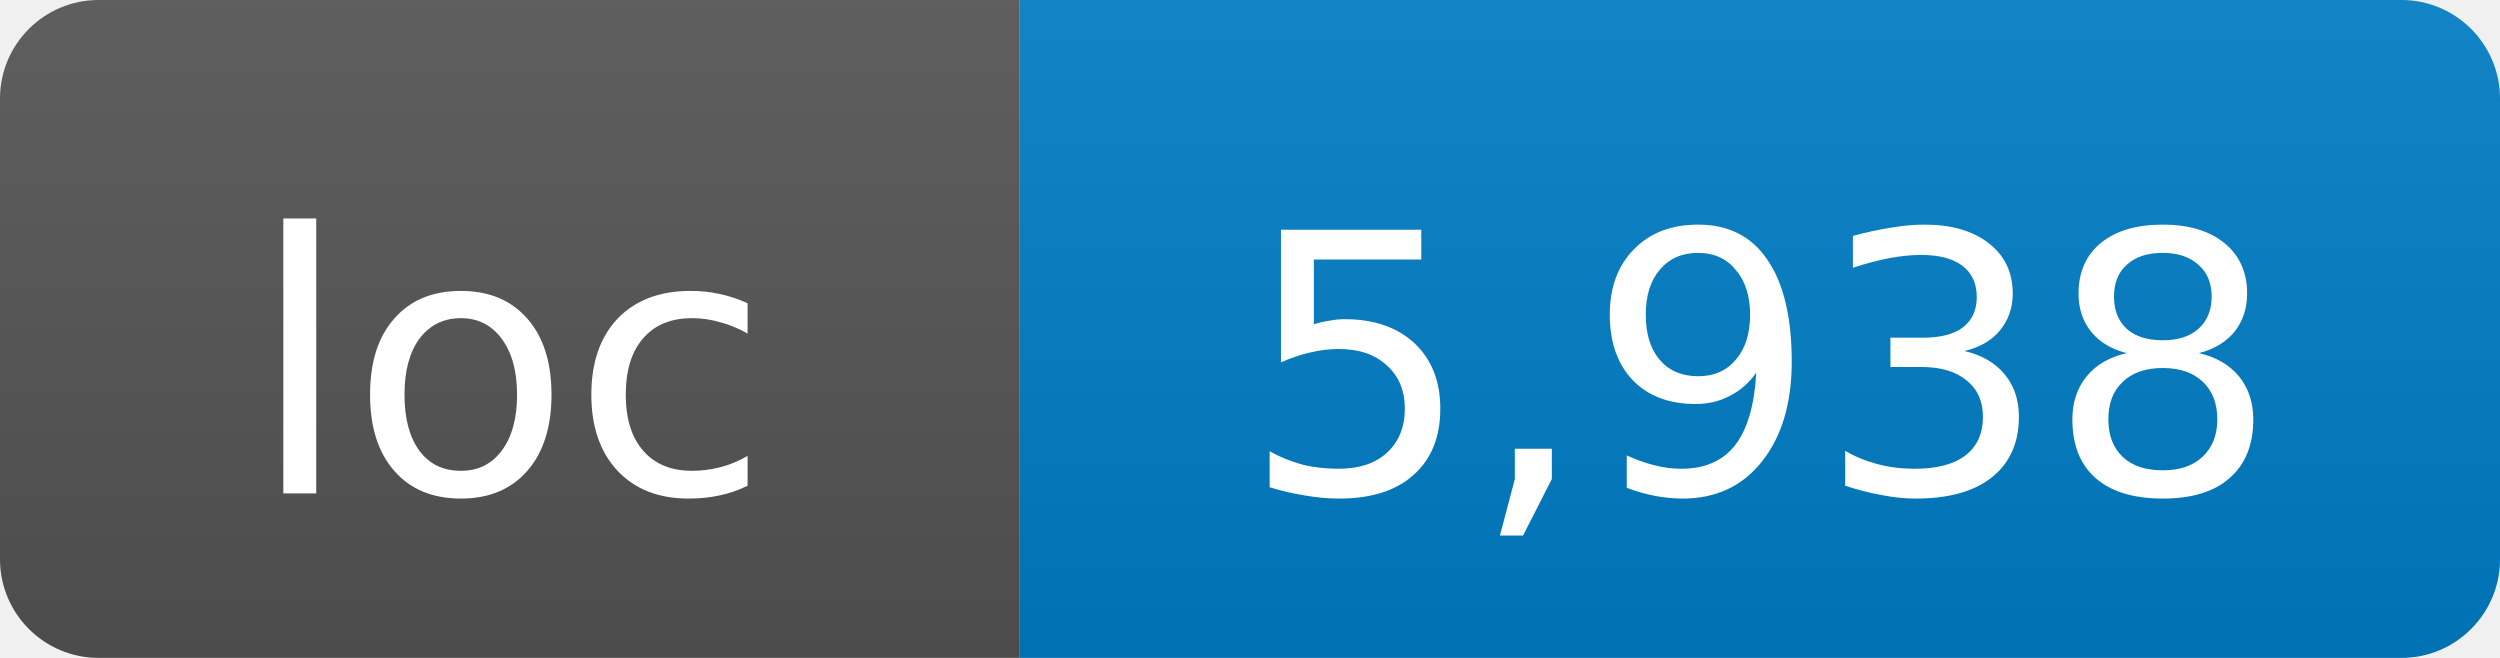
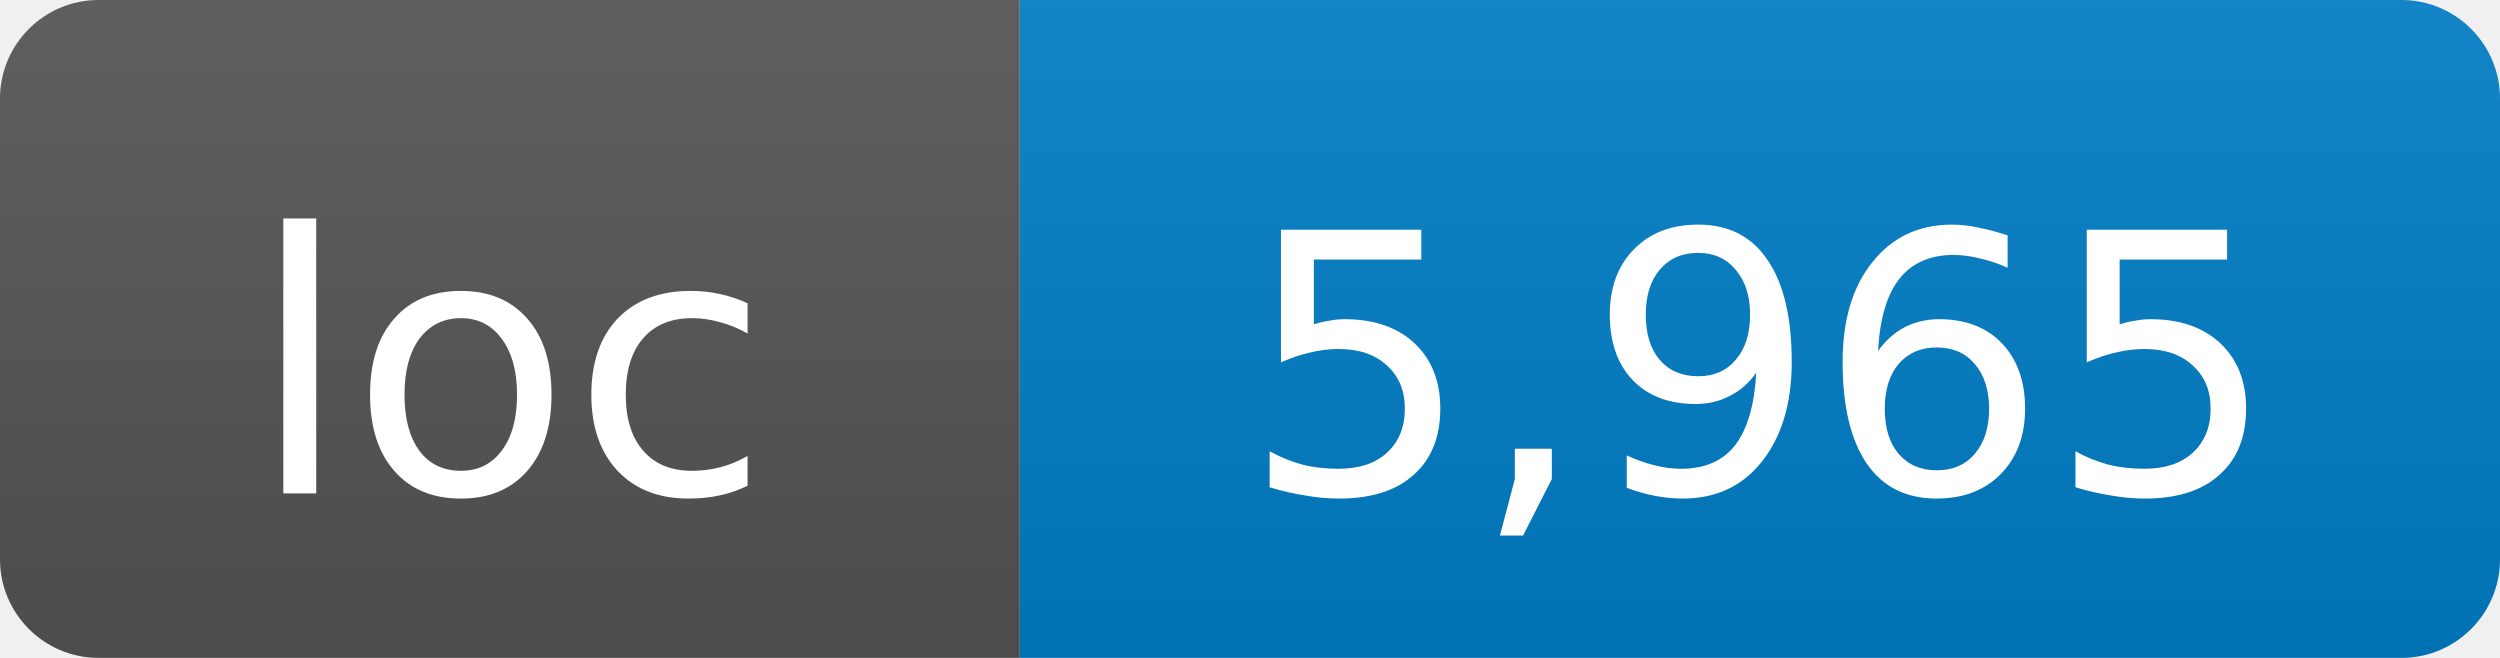
- <svg xmlns="http://www.w3.org/2000/svg" width="76" height="20" role="img" aria-label="loc: 5,938">
+ <svg xmlns="http://www.w3.org/2000/svg" width="76" height="20" role="img" aria-label="loc: 5,965">
  <linearGradient id="s" x2="0" y2="100%">
    <stop offset="0" stop-color="#bbb" stop-opacity=".1" />
    <stop offset="1" stop-opacity=".1" />
  </linearGradient>
  <clipPath id="r">
    <rect width="76" height="20" rx="3" fill="#fff" />
  </clipPath>
  <g clip-path="url(#r)">
    <rect width="31" height="20" fill="#555" />
    <rect x="31" width="45" height="20" fill="#007ec6" />
    <rect width="76" height="20" fill="url(#s)" />
  </g>
  <g fill="#fff" text-anchor="middle" font-family="DejaVu Sans,Verdana,Geneva,sans-serif" font-size="11">
    <text x="15.5" y="15">loc</text>
-     <text x="53.5" y="15">5,938</text>
+     <text x="53.5" y="15">5,965</text>
  </g>
</svg>
